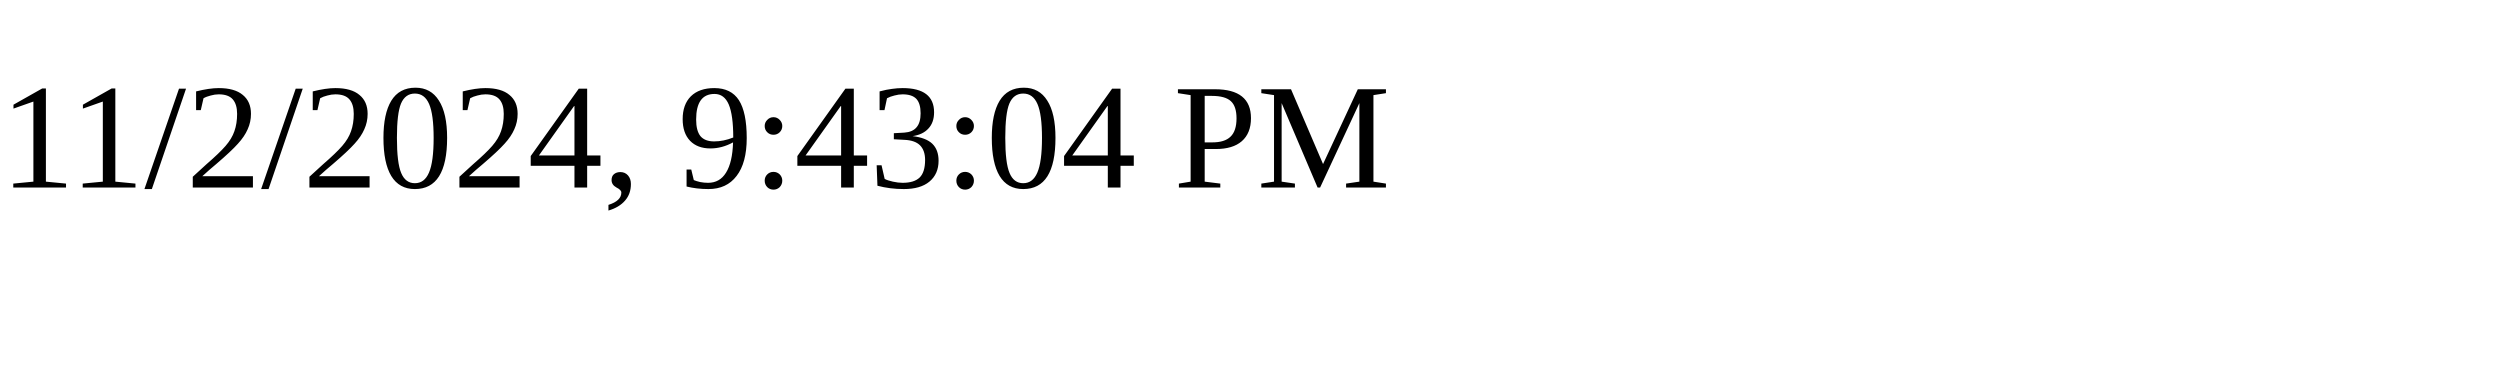
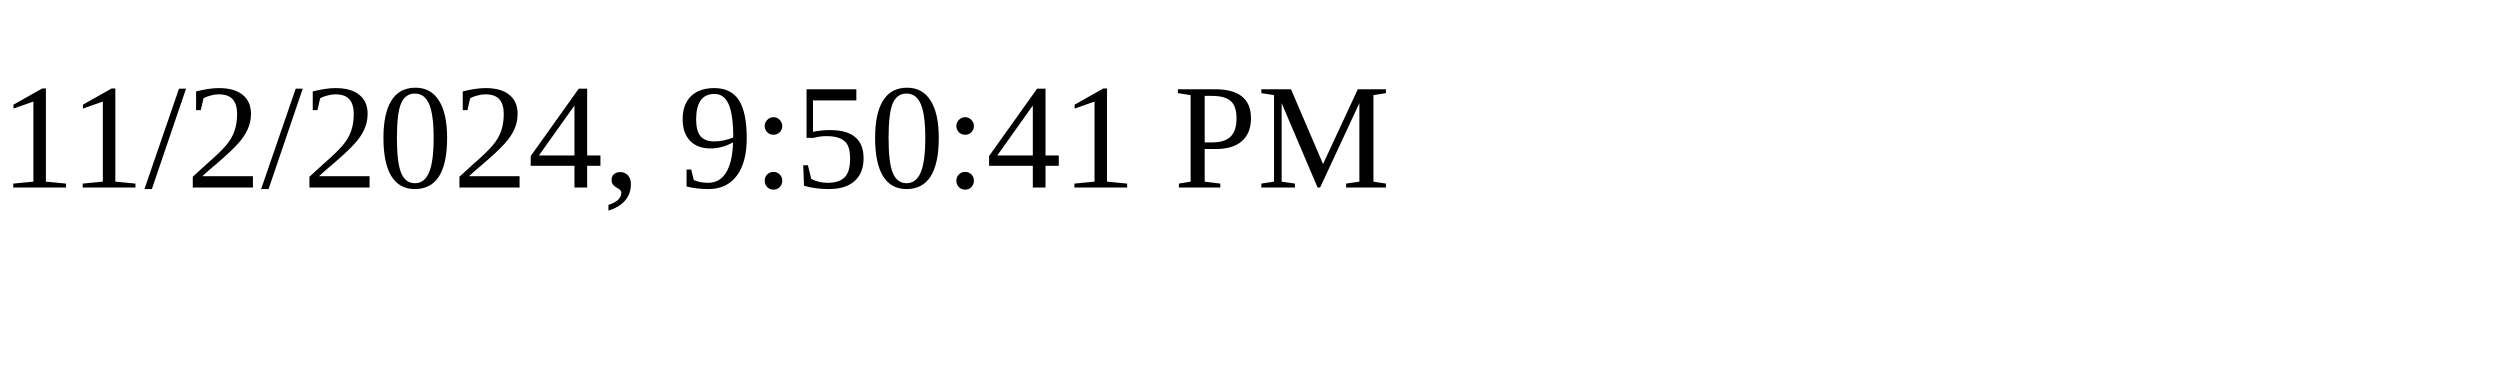
<svg xmlns="http://www.w3.org/2000/svg" height="30" width="200">
-   <text x="0" y="15">11/2/2024, 9:43:04 PM</text>
+   <text x="0" y="15">11/2/2024, 9:50:41 PM</text>
</svg>
